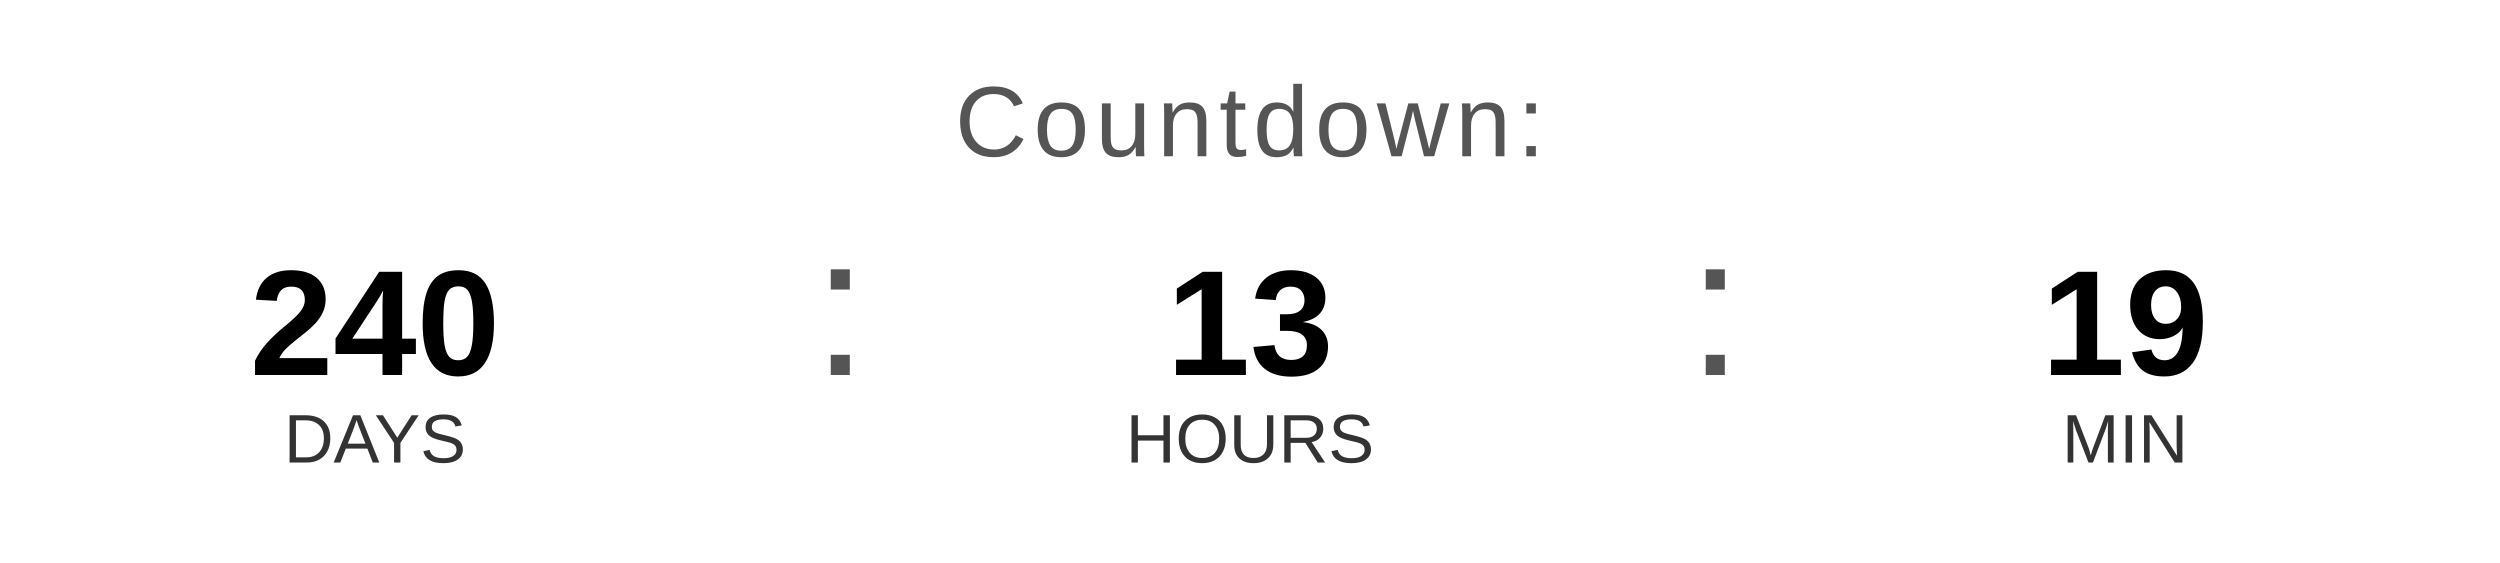
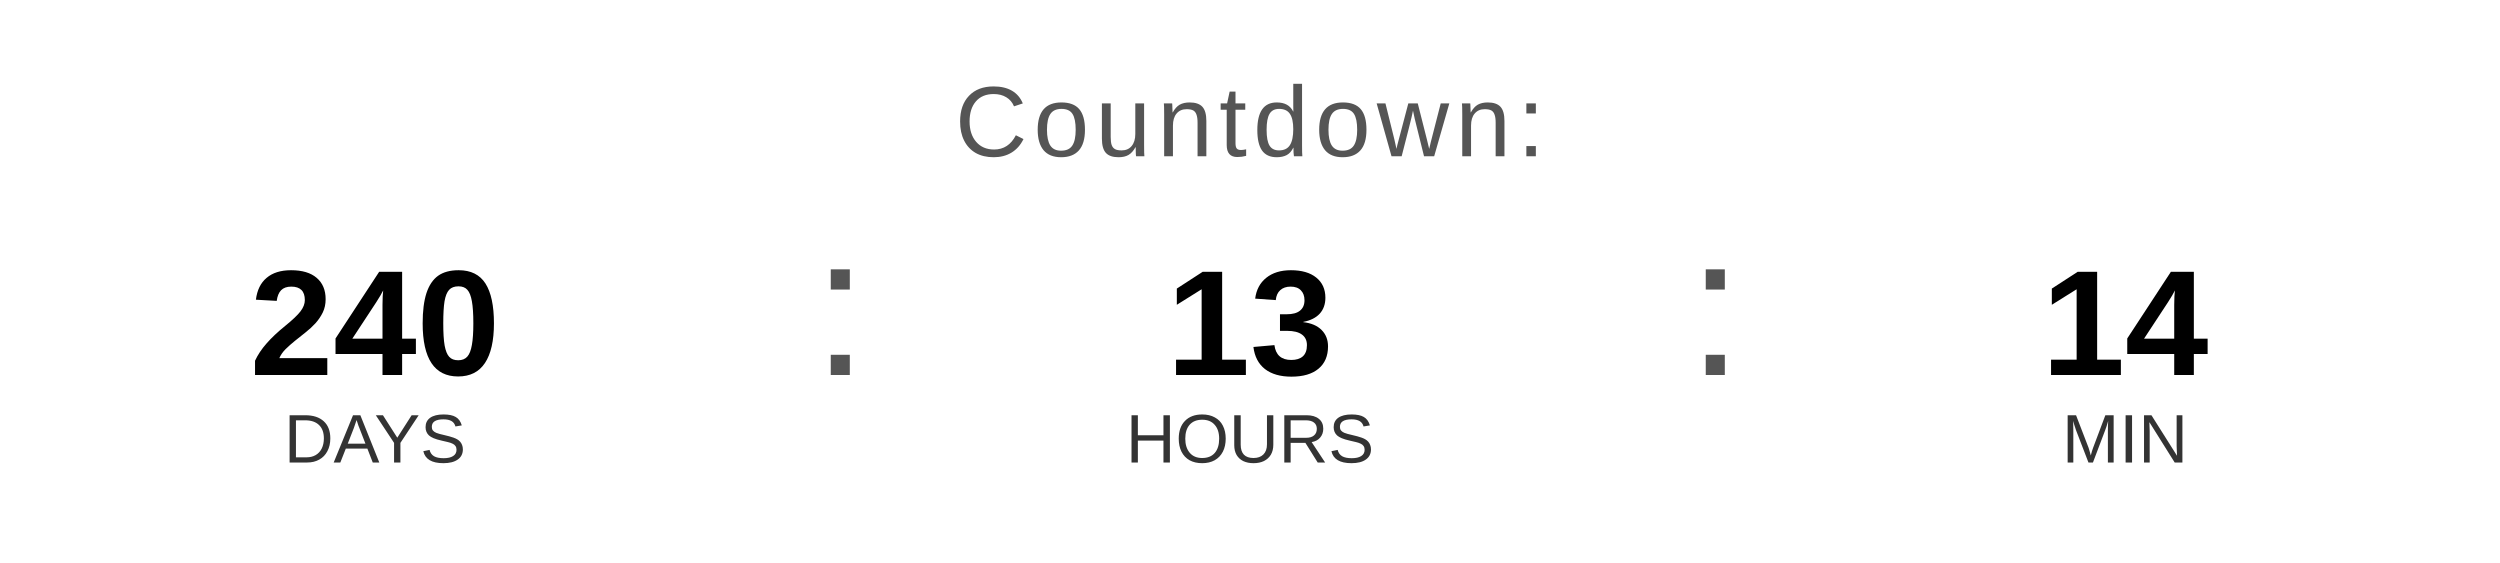
<svg xmlns="http://www.w3.org/2000/svg" width="400" height="90" viewBox="0 0 400 90">
  <text x="200" y="25" font-family="Arial, Helvetica, sans-serif" font-size="16" fill="#555555" text-anchor="middle" letter-spacing="1">
    Countdown:
  </text>
  <text x="60" y="60" font-family="Arial, Helvetica, sans-serif" font-size="24" font-weight="bold" fill="#000000" text-anchor="middle">240</text>
  <text x="60" y="74" font-family="Arial, Helvetica, sans-serif" font-size="11" fill="#333333" text-anchor="middle">DAYS</text>
  <text x="130" y="60" font-family="Arial, sans-serif" font-size="32" fill="#555555">:</text>
  <text x="200" y="60" font-family="Arial, Helvetica, sans-serif" font-size="24" font-weight="bold" fill="#000000" text-anchor="middle">13</text>
  <text x="200" y="74" font-family="Arial, Helvetica, sans-serif" font-size="11" fill="#333333" text-anchor="middle">HOURS</text>
  <text x="270" y="60" font-family="Arial, sans-serif" font-size="32" fill="#555555">:</text>
-   <text x="340" y="60" font-family="Arial, Helvetica, sans-serif" font-size="24" font-weight="bold" fill="#000000" text-anchor="middle">19</text>
+   <text x="340" y="60" font-family="Arial, Helvetica, sans-serif" font-size="24" font-weight="bold" fill="#000000" text-anchor="middle">14</text>
  <text x="340" y="74" font-family="Arial, Helvetica, sans-serif" font-size="11" fill="#333333" text-anchor="middle">MIN</text>
</svg>
